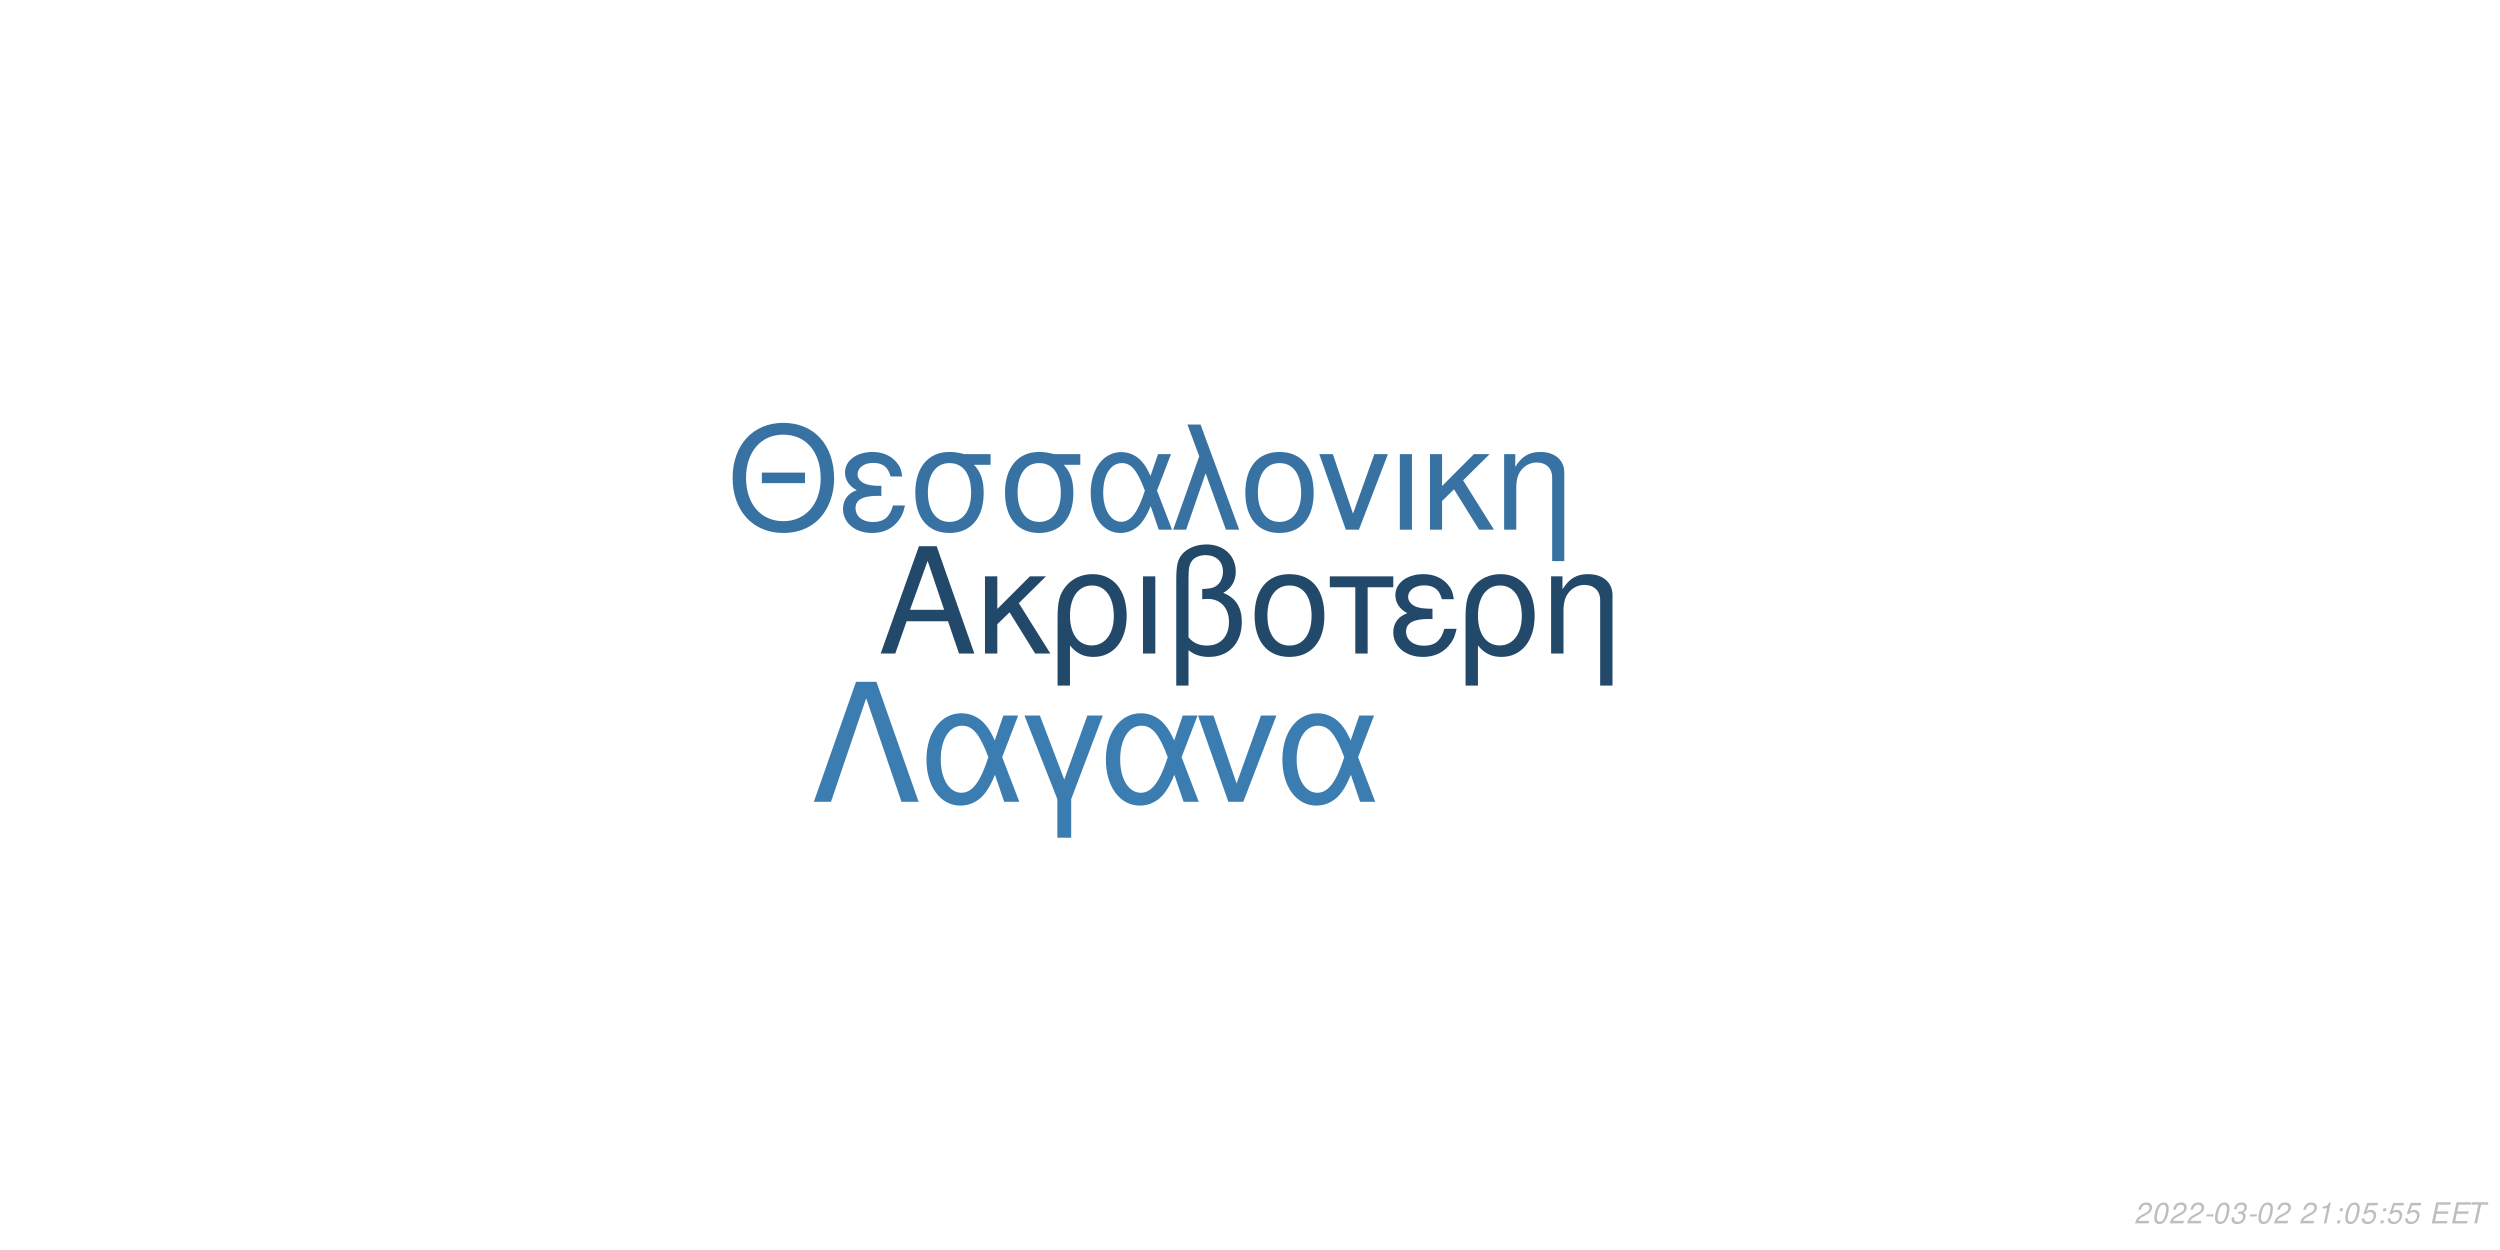
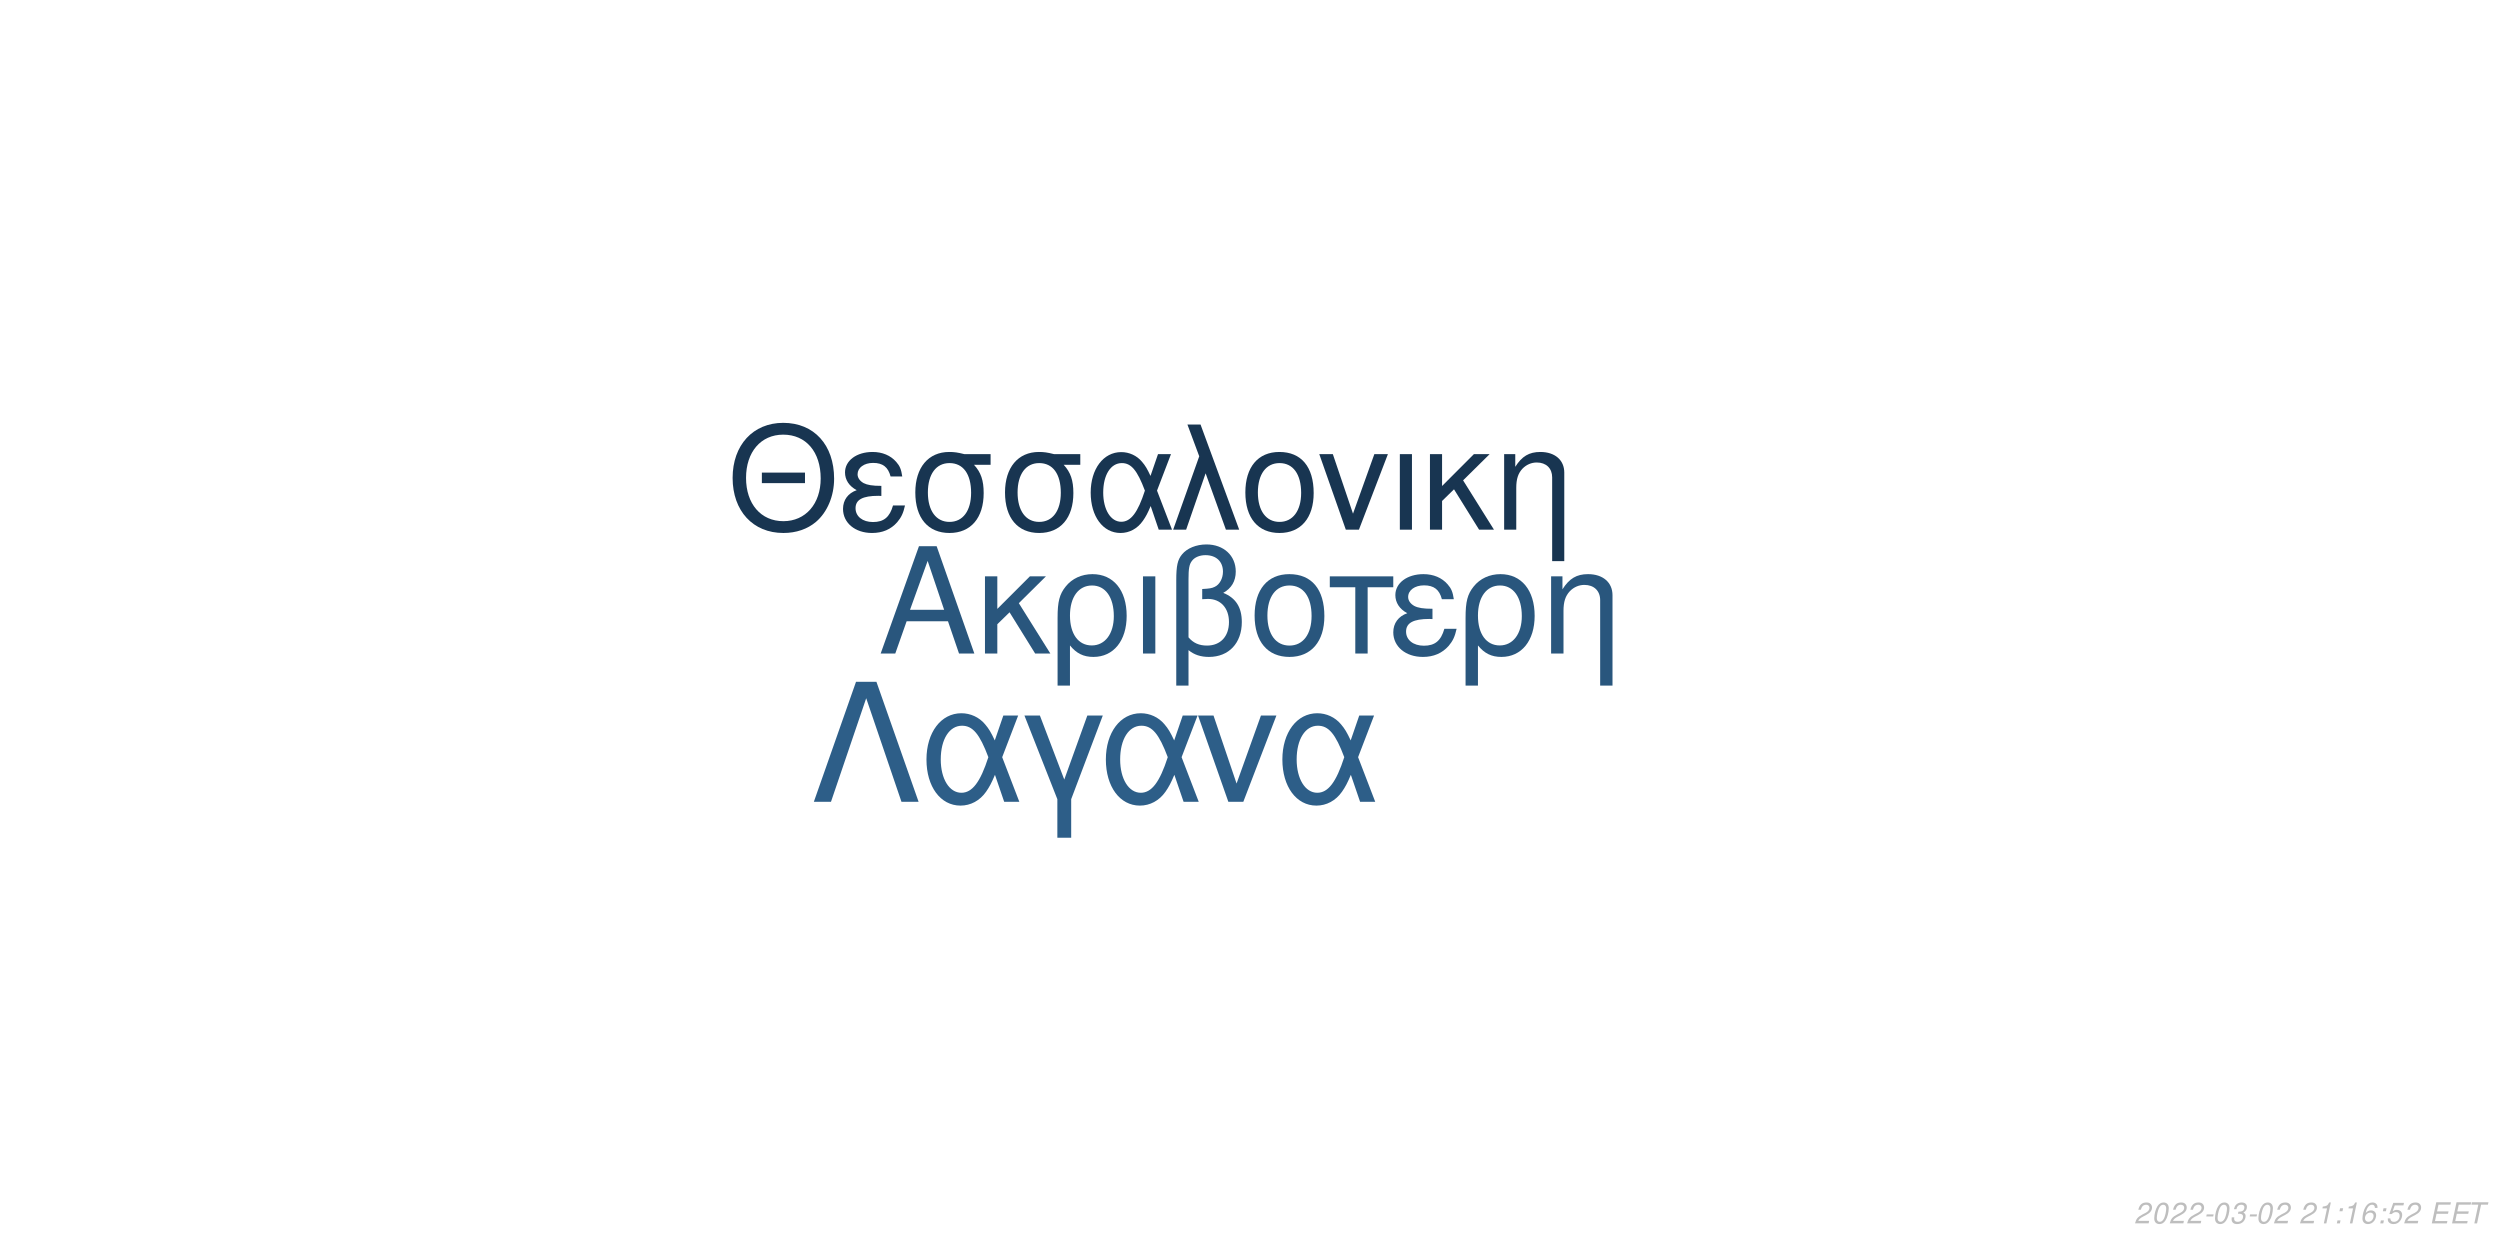
<svg xmlns="http://www.w3.org/2000/svg" xmlns:xlink="http://www.w3.org/1999/xlink" width="864pt" height="432pt" viewBox="0 0 864 432" version="1.1">
  <defs>
    <g>
      <symbol overflow="visible" id="glyph0-0">
        <path style="stroke:none;" d="" />
      </symbol>
      <symbol overflow="visible" id="glyph0-1">
        <path style="stroke:none;" d="M 24.125 -11.141 L 27.938 0 L 33.234 0 L 20.203 -37.094 L 14.094 -37.094 L 0.859 0 L 5.906 0 L 9.828 -11.141 Z M 22.797 -15.109 L 11 -15.109 L 17.094 -32.016 Z M 22.797 -15.109 " />
      </symbol>
      <symbol overflow="visible" id="glyph0-2">
        <path style="stroke:none;" d="M 7.172 -15.422 L 7.172 -26.672 L 2.906 -26.672 L 2.906 0 L 7.172 0 L 7.172 -10.125 L 11.406 -14.25 L 20.25 0 L 25.5 0 L 14.609 -17.406 L 23.969 -26.672 L 18.422 -26.672 Z M 7.172 -15.422 " />
      </symbol>
      <symbol overflow="visible" id="glyph0-3">
        <path style="stroke:none;" d="M 3 11.094 L 7.281 11.094 L 7.281 -2.797 C 9.516 -0.047 11.953 1.172 15.375 1.172 C 22.344 1.172 26.875 -4.422 26.875 -13.031 C 26.875 -21.891 22.297 -27.438 15.062 -27.438 C 11.297 -27.438 7.984 -25.906 5.797 -23.156 C 3.672 -20.516 3 -17.969 3 -12.359 Z M 14.906 -23.516 C 19.547 -23.516 22.438 -19.438 22.438 -12.922 C 22.438 -6.812 19.391 -2.797 14.812 -2.797 C 10.172 -2.797 7.281 -6.766 7.281 -13.125 C 7.281 -19.484 10.234 -23.516 14.906 -23.516 Z M 14.906 -23.516 " />
      </symbol>
      <symbol overflow="visible" id="glyph0-4">
        <path style="stroke:none;" d="M 3.516 0 L 7.781 0 L 7.781 -26.672 L 3.516 -26.672 Z M 3.516 0 " />
      </symbol>
      <symbol overflow="visible" id="glyph0-5">
        <path style="stroke:none;" d="M 4.016 11.094 L 8.25 11.094 L 8.25 -1.172 C 10.172 0.406 12.422 1.172 15.312 1.172 C 22.188 1.172 26.672 -3.609 26.672 -10.891 C 26.672 -15.984 24.578 -19.234 20.25 -20.969 C 23.109 -22.547 24.578 -25.031 24.578 -28.344 C 24.578 -33.844 20.406 -37.703 14.453 -37.703 C 10.938 -37.703 7.734 -36.391 6 -34.25 C 4.484 -32.422 4.016 -30.328 4.016 -25.391 Z M 8.25 -25.656 C 8.25 -29.359 8.5 -30.844 9.469 -32.062 C 10.375 -33.281 12.156 -34 14.094 -34 C 17.812 -34 20.156 -31.812 20.156 -28.297 C 20.156 -25.953 18.984 -23.812 17.297 -23.047 C 16.281 -22.547 15.469 -22.438 12.984 -22.297 L 12.984 -18.781 C 13.734 -18.828 14.344 -18.875 14.969 -18.875 C 19.344 -18.875 22.234 -15.719 22.234 -10.891 C 22.234 -5.906 19.281 -2.75 14.656 -2.75 C 11.953 -2.75 9.922 -3.609 8.25 -5.594 Z M 8.25 -25.656 " />
      </symbol>
      <symbol overflow="visible" id="glyph0-6">
        <path style="stroke:none;" d="M 14.094 -27.438 C 6.562 -27.438 2.094 -22.094 2.094 -13.125 C 2.094 -4.125 6.562 1.172 14.141 1.172 C 21.672 1.172 26.203 -4.172 26.203 -12.922 C 26.203 -22.188 21.828 -27.438 14.094 -27.438 Z M 14.141 -23.516 C 18.938 -23.516 21.781 -19.594 21.781 -12.984 C 21.781 -6.672 18.828 -2.75 14.141 -2.75 C 9.422 -2.75 6.516 -6.672 6.516 -13.125 C 6.516 -19.594 9.422 -23.516 14.141 -23.516 Z M 14.141 -23.516 " />
      </symbol>
      <symbol overflow="visible" id="glyph0-7">
        <path style="stroke:none;" d="M 7.891 0 L 12.156 0 L 12.156 -22.906 L 21.016 -22.906 L 21.016 -26.672 L -0.922 -26.672 L -0.922 -22.906 L 7.891 -22.906 Z M 7.891 0 " />
      </symbol>
      <symbol overflow="visible" id="glyph0-8">
        <path style="stroke:none;" d="M 14.562 -15.469 C 11.344 -15.469 9.562 -15.781 8.297 -16.438 C 6.922 -17.203 6.156 -18.328 6.156 -19.547 C 6.156 -21.891 8.453 -23.562 11.656 -23.562 C 15.062 -23.562 16.953 -22.094 17.812 -18.781 L 21.938 -18.781 C 21.578 -21.266 21.062 -22.5 19.797 -23.922 C 17.812 -26.203 14.906 -27.438 11.453 -27.438 C 5.797 -27.438 1.734 -24.375 1.734 -20.203 C 1.734 -17.609 3.156 -15.375 5.859 -13.938 C 2.797 -12.875 1.016 -10.484 1.016 -7.328 C 1.016 -2.391 5.297 1.172 11.25 1.172 C 14.969 1.172 17.906 -0.109 20.156 -2.641 C 21.578 -4.328 22.297 -5.797 22.906 -8.547 L 18.672 -8.547 C 17.5 -4.422 15.422 -2.703 11.609 -2.703 C 7.938 -2.703 5.438 -4.688 5.438 -7.578 C 5.438 -10.578 7.938 -11.953 13.484 -11.953 C 13.641 -11.953 14.094 -11.953 14.562 -11.906 Z M 14.562 -15.469 " />
      </symbol>
      <symbol overflow="visible" id="glyph0-9">
        <path style="stroke:none;" d="M 3.562 -26.672 L 3.562 0 L 7.844 0 L 7.844 -14.703 C 7.844 -17.906 8.5 -19.891 10.031 -21.531 C 11.406 -22.953 13.188 -23.719 15.062 -23.719 C 18.375 -23.719 20.516 -21.672 20.516 -18.469 L 20.516 11.094 L 24.781 11.094 L 24.781 -20.156 C 24.781 -24.578 21.469 -27.438 16.328 -27.438 C 12.359 -27.438 9.828 -25.906 7.484 -22.188 L 7.484 -26.672 Z M 3.562 -26.672 " />
      </symbol>
      <symbol overflow="visible" id="glyph1-0">
        <path style="stroke:none;" d="" />
      </symbol>
      <symbol overflow="visible" id="glyph1-1">
        <path style="stroke:none;" d="M 26.859 -19.734 L 11.953 -19.734 L 11.953 -16.094 L 26.859 -16.094 Z M 19.328 -36.922 C 8.922 -36.922 1.844 -29.25 1.844 -17.891 C 1.844 -6.484 8.875 1.141 19.391 1.141 C 23.812 1.141 27.703 -0.203 30.641 -2.688 C 34.578 -6.031 36.922 -11.656 36.922 -17.594 C 36.922 -29.297 30 -36.922 19.328 -36.922 Z M 19.328 -32.844 C 27.203 -32.844 32.281 -26.906 32.281 -17.688 C 32.281 -8.922 27.062 -2.938 19.391 -2.938 C 11.609 -2.938 6.484 -8.922 6.484 -17.891 C 6.484 -26.859 11.609 -32.844 19.328 -32.844 Z M 19.328 -32.844 " />
      </symbol>
      <symbol overflow="visible" id="glyph1-2">
        <path style="stroke:none;" d="M 14.25 -15.141 C 11.109 -15.141 9.375 -15.453 8.125 -16.094 C 6.781 -16.844 6.031 -17.938 6.031 -19.141 C 6.031 -21.422 8.266 -23.078 11.406 -23.078 C 14.75 -23.078 16.594 -21.625 17.438 -18.391 L 21.469 -18.391 C 21.125 -20.828 20.625 -22.031 19.391 -23.422 C 17.438 -25.656 14.594 -26.859 11.219 -26.859 C 5.688 -26.859 1.688 -23.875 1.688 -19.781 C 1.688 -17.234 3.094 -15.047 5.734 -13.656 C 2.734 -12.609 1 -10.266 1 -7.172 C 1 -2.344 5.188 1.141 11.016 1.141 C 14.656 1.141 17.547 -0.094 19.734 -2.594 C 21.125 -4.234 21.828 -5.688 22.422 -8.375 L 18.281 -8.375 C 17.141 -4.328 15.094 -2.641 11.359 -2.641 C 7.766 -2.641 5.328 -4.578 5.328 -7.422 C 5.328 -10.359 7.766 -11.703 13.203 -11.703 C 13.359 -11.703 13.797 -11.703 14.25 -11.656 Z M 14.25 -15.141 " />
      </symbol>
      <symbol overflow="visible" id="glyph1-3">
        <path style="stroke:none;" d="M 29 -26.109 L 19.938 -26.109 C 17.594 -26.703 16.438 -26.859 14.703 -26.859 C 7.469 -26.859 2.984 -21.469 2.984 -12.859 C 2.984 -4.031 7.375 1.141 14.797 1.141 C 22.172 1.141 26.609 -4.078 26.609 -12.656 C 26.609 -17.047 25.656 -19.828 23.266 -22.422 L 29 -22.422 Z M 14.797 -23.016 C 19.531 -23.016 22.266 -19.234 22.266 -12.75 C 22.266 -6.531 19.438 -2.688 14.797 -2.688 C 10.172 -2.688 7.328 -6.531 7.328 -12.859 C 7.328 -19.188 10.172 -23.016 14.797 -23.016 Z M 14.797 -23.016 " />
      </symbol>
      <symbol overflow="visible" id="glyph1-4">
        <path style="stroke:none;" d="M 29.344 -26.109 L 24.859 -26.109 L 22.266 -18.578 C 21.125 -21.031 20.484 -22.125 19.328 -23.469 C 17.547 -25.609 14.906 -26.812 12.156 -26.812 C 5.984 -26.812 1.594 -20.984 1.594 -12.812 C 1.594 -4.578 5.828 1.141 11.906 1.141 C 14.953 1.141 17.734 -0.344 19.625 -3.047 C 20.672 -4.531 21.281 -5.688 22.328 -8.172 L 25.109 0 L 29.703 0 L 24.516 -13.5 Z M 20.328 -13.5 C 17.891 -5.922 15.453 -2.734 12.156 -2.734 C 8.516 -2.734 5.922 -6.922 5.922 -12.812 C 5.922 -18.938 8.516 -23.016 12.359 -23.016 C 15.594 -23.016 17.688 -20.531 20.328 -13.5 Z M 20.328 -13.5 " />
      </symbol>
      <symbol overflow="visible" id="glyph1-5">
        <path style="stroke:none;" d="M 1.094 0 L 5.578 0 L 12.312 -19.484 L 19.328 0 L 23.922 0 L 10.562 -36.328 L 6.031 -36.328 L 10.109 -25.359 Z M 1.094 0 " />
      </symbol>
      <symbol overflow="visible" id="glyph1-6">
        <path style="stroke:none;" d="M 13.797 -26.859 C 6.422 -26.859 2.047 -21.625 2.047 -12.859 C 2.047 -4.031 6.422 1.141 13.859 1.141 C 21.234 1.141 25.656 -4.078 25.656 -12.656 C 25.656 -21.719 21.375 -26.859 13.797 -26.859 Z M 13.859 -23.016 C 18.531 -23.016 21.328 -19.188 21.328 -12.703 C 21.328 -6.531 18.438 -2.688 13.859 -2.688 C 9.219 -2.688 6.375 -6.531 6.375 -12.859 C 6.375 -19.188 9.219 -23.016 13.859 -23.016 Z M 13.859 -23.016 " />
      </symbol>
      <symbol overflow="visible" id="glyph1-7">
        <path style="stroke:none;" d="M 14.297 0 L 24.312 -26.109 L 19.625 -26.109 L 12.25 -5.531 L 5.281 -26.109 L 0.594 -26.109 L 9.766 0 Z M 14.297 0 " />
      </symbol>
      <symbol overflow="visible" id="glyph1-8">
        <path style="stroke:none;" d="M 3.438 0 L 7.625 0 L 7.625 -26.109 L 3.438 -26.109 Z M 3.438 0 " />
      </symbol>
      <symbol overflow="visible" id="glyph1-9">
        <path style="stroke:none;" d="M 7.031 -15.094 L 7.031 -26.109 L 2.844 -26.109 L 2.844 0 L 7.031 0 L 7.031 -9.922 L 11.156 -13.953 L 19.828 0 L 24.969 0 L 14.297 -17.047 L 23.469 -26.109 L 18.031 -26.109 Z M 7.031 -15.094 " />
      </symbol>
      <symbol overflow="visible" id="glyph1-10">
        <path style="stroke:none;" d="M 3.484 -26.109 L 3.484 0 L 7.672 0 L 7.672 -14.406 C 7.672 -17.547 8.328 -19.484 9.812 -21.078 C 11.156 -22.469 12.906 -23.219 14.75 -23.219 C 17.984 -23.219 20.078 -21.234 20.078 -18.094 L 20.078 10.859 L 24.266 10.859 L 24.266 -19.734 C 24.266 -24.062 21.031 -26.859 16 -26.859 C 12.109 -26.859 9.609 -25.359 7.328 -21.719 L 7.328 -26.109 Z M 3.484 -26.109 " />
      </symbol>
      <symbol overflow="visible" id="glyph2-0">
        <path style="stroke:none;" d="" />
      </symbol>
      <symbol overflow="visible" id="glyph2-1">
        <path style="stroke:none;" d="M 22.531 -41.484 L 15.484 -41.484 L 0.906 0 L 6.828 0 L 19 -35.797 L 31.188 0 L 37.109 0 Z M 22.531 -41.484 " />
      </symbol>
      <symbol overflow="visible" id="glyph2-2">
        <path style="stroke:none;" d="M 33.516 -29.812 L 28.391 -29.812 L 25.438 -21.219 C 24.125 -24.016 23.391 -25.266 22.078 -26.797 C 20.031 -29.25 17.016 -30.609 13.891 -30.609 C 6.828 -30.609 1.828 -23.953 1.828 -14.625 C 1.828 -5.234 6.656 1.312 13.594 1.312 C 17.078 1.312 20.266 -0.391 22.422 -3.469 C 23.609 -5.172 24.297 -6.484 25.5 -9.328 L 28.688 0 L 33.922 0 L 28 -15.422 Z M 23.219 -15.422 C 20.422 -6.766 17.641 -3.125 13.891 -3.125 C 9.734 -3.125 6.766 -7.906 6.766 -14.625 C 6.766 -21.625 9.734 -26.297 14.109 -26.297 C 17.812 -26.297 20.203 -23.453 23.219 -15.422 Z M 23.219 -15.422 " />
      </symbol>
      <symbol overflow="visible" id="glyph2-3">
        <path style="stroke:none;" d="M 12.062 12.406 L 16.844 12.406 L 16.844 -0.906 L 27.766 -29.812 L 22.422 -29.812 L 14.453 -7.688 L 6.031 -29.812 L 0.688 -29.812 L 12.062 -0.906 Z M 12.062 12.406 " />
      </symbol>
      <symbol overflow="visible" id="glyph2-4">
        <path style="stroke:none;" d="M 16.328 0 L 27.766 -29.812 L 22.422 -29.812 L 14 -6.312 L 6.031 -29.812 L 0.688 -29.812 L 11.156 0 Z M 16.328 0 " />
      </symbol>
      <symbol overflow="visible" id="glyph3-0">
        <path style="stroke:none;" d="" />
      </symbol>
      <symbol overflow="visible" id="glyph3-1">
        <path style="stroke:none;" d="M 5.234 -0.875 L 1.469 -0.875 C 1.641 -1.375 2.203 -1.891 3.109 -2.344 L 4.234 -2.938 C 5.562 -3.625 6.219 -4.469 6.219 -5.484 C 6.219 -5.938 6.062 -6.359 5.797 -6.656 C 5.469 -7.047 4.984 -7.234 4.312 -7.234 C 2.766 -7.234 1.891 -6.453 1.484 -4.734 L 2.375 -4.734 C 2.484 -5.188 2.609 -5.484 2.797 -5.75 C 3.094 -6.203 3.609 -6.453 4.188 -6.453 C 4.891 -6.453 5.344 -6.031 5.344 -5.375 C 5.344 -4.703 4.859 -4.094 4.016 -3.656 L 2.984 -3.125 C 1.234 -2.188 0.797 -1.656 0.344 -0.016 L 5.047 -0.016 Z M 5.234 -0.875 " />
      </symbol>
      <symbol overflow="visible" id="glyph3-2">
        <path style="stroke:none;" d="M 4.203 -7.234 C 3.375 -7.234 2.688 -6.812 2.125 -5.984 C 1.484 -5.047 0.984 -3.188 0.984 -1.734 C 0.984 -1.109 1.172 -0.562 1.484 -0.266 C 1.797 0.047 2.281 0.234 2.766 0.234 C 3.625 0.234 4.281 -0.156 4.859 -1.016 C 5.516 -1.953 6 -3.797 6 -5.266 C 6 -6.5 5.328 -7.234 4.203 -7.234 Z M 4.094 -6.453 C 4.734 -6.453 5.125 -5.984 5.125 -5.156 C 5.125 -4.203 4.781 -2.625 4.406 -1.812 C 3.984 -0.938 3.516 -0.547 2.875 -0.547 C 2.25 -0.547 1.875 -1.031 1.875 -1.828 C 1.875 -2.797 2.203 -4.344 2.594 -5.203 C 2.984 -6.047 3.453 -6.453 4.094 -6.453 Z M 4.094 -6.453 " />
      </symbol>
      <symbol overflow="visible" id="glyph3-3">
        <path style="stroke:none;" d="M 3.516 -3.125 L 1.125 -3.125 L 0.969 -2.406 L 3.359 -2.406 Z M 3.516 -3.125 " />
      </symbol>
      <symbol overflow="visible" id="glyph3-4">
        <path style="stroke:none;" d="M 2.922 -3.312 C 3.125 -3.344 3.234 -3.344 3.375 -3.344 C 4.203 -3.344 4.688 -3 4.688 -2.406 C 4.688 -1.312 3.906 -0.547 2.781 -0.547 C 2.047 -0.547 1.594 -0.938 1.594 -1.562 C 1.594 -1.719 1.609 -1.844 1.656 -2.094 L 0.766 -2.094 C 0.734 -1.797 0.719 -1.641 0.719 -1.469 C 0.719 -0.375 1.406 0.234 2.641 0.234 C 3.547 0.234 4.297 -0.078 4.812 -0.656 C 5.266 -1.156 5.562 -1.875 5.562 -2.547 C 5.562 -3.125 5.344 -3.453 4.797 -3.734 C 5.641 -4.234 6.016 -4.844 6.016 -5.734 C 6.016 -6.656 5.312 -7.234 4.203 -7.234 C 3.375 -7.234 2.672 -6.938 2.188 -6.375 C 1.891 -6.031 1.703 -5.641 1.516 -4.906 L 2.391 -4.906 C 2.5 -5.359 2.594 -5.594 2.734 -5.812 C 3.047 -6.234 3.516 -6.453 4.078 -6.453 C 4.734 -6.453 5.141 -6.125 5.141 -5.578 C 5.141 -5.188 5.016 -4.797 4.797 -4.547 C 4.516 -4.234 4 -4.062 3.266 -4.062 L 3.078 -4.062 Z M 2.922 -3.312 " />
      </symbol>
      <symbol overflow="visible" id="glyph3-5">
        <path style="stroke:none;" d="" />
      </symbol>
      <symbol overflow="visible" id="glyph3-6">
        <path style="stroke:none;" d="M 3.703 -5.188 L 2.594 0 L 3.469 0 L 5.016 -7.234 L 4.438 -7.234 C 3.906 -6.156 3.688 -6.016 2.234 -5.812 L 2.109 -5.188 Z M 3.703 -5.188 " />
      </symbol>
      <symbol overflow="visible" id="glyph3-7">
        <path style="stroke:none;" d="M 2.359 -1.031 L 1.312 -1.031 L 1.094 0 L 2.141 0 Z M 3.266 -5.234 L 2.219 -5.234 L 2 -4.203 L 3.047 -4.203 Z M 3.266 -5.234 " />
      </symbol>
      <symbol overflow="visible" id="glyph3-8">
+         <path style="stroke:none;" d="M 6.125 -5.344 L 6.141 -5.625 C 6.141 -6.609 5.453 -7.234 4.391 -7.234 C 3.438 -7.234 2.641 -6.719 2.016 -5.703 C 1.422 -4.781 0.938 -2.953 0.938 -1.688 C 0.938 -0.516 1.688 0.234 2.859 0.234 C 3.703 0.234 4.438 -0.156 5 -0.875 C 5.406 -1.422 5.672 -2.156 5.672 -2.766 C 5.672 -3.812 4.969 -4.5 3.906 -4.5 C 3.234 -4.5 2.672 -4.234 2.094 -3.625 C 2.406 -5.375 3.234 -6.453 4.25 -6.453 C 4.703 -6.453 5.062 -6.234 5.172 -5.844 C 5.203 -5.719 5.234 -5.578 5.25 -5.344 Z M 3.656 -3.734 C 4.344 -3.734 4.797 -3.281 4.797 -2.625 C 4.797 -1.469 3.984 -0.547 2.984 -0.547 C 2.297 -0.547 1.812 -1.047 1.812 -1.766 C 1.812 -2.859 2.625 -3.734 3.656 -3.734 Z M 3.656 -3.734 " />
+       </symbol>
+       <symbol overflow="visible" id="glyph3-9">
        <path style="stroke:none;" d="M 6.297 -7.094 L 2.594 -7.094 L 1.234 -3.234 L 2.047 -3.234 C 2.656 -3.766 2.938 -3.906 3.531 -3.906 C 4.328 -3.906 4.797 -3.453 4.797 -2.688 C 4.797 -1.438 3.969 -0.547 2.828 -0.547 C 2.031 -0.547 1.609 -0.938 1.578 -1.734 L 0.703 -1.734 L 0.703 -1.516 C 0.703 -0.938 0.844 -0.547 1.188 -0.266 C 1.562 0.062 2.078 0.234 2.703 0.234 C 3.656 0.234 4.391 -0.156 4.984 -0.922 C 5.422 -1.5 5.672 -2.234 5.672 -2.953 C 5.672 -4 4.938 -4.672 3.812 -4.672 C 3.328 -4.672 2.906 -4.547 2.406 -4.234 L 3.109 -6.219 L 6.109 -6.219 Z M 6.297 -7.094 " />
      </symbol>
-       <symbol overflow="visible" id="glyph3-9">
+       <symbol overflow="visible" id="glyph3-10">
        <path style="stroke:none;" d="M 2.547 -3.312 L 6.5 -3.312 L 6.688 -4.141 L 2.719 -4.141 L 3.219 -6.469 L 7.344 -6.469 L 7.516 -7.297 L 2.453 -7.297 L 0.906 0 L 6.125 0 L 6.297 -0.812 L 2.016 -0.812 Z M 2.547 -3.312 " />
      </symbol>
-       <symbol overflow="visible" id="glyph3-10">
+       <symbol overflow="visible" id="glyph3-11">
        <path style="stroke:none;" d="M 4.938 -6.469 L 7.312 -6.469 L 7.484 -7.297 L 1.75 -7.297 L 1.578 -6.469 L 3.984 -6.469 L 2.609 0 L 3.547 0 Z M 4.938 -6.469 " />
      </symbol>
    </g>
  </defs>
  <g id="surface1">
    <rect x="0" y="0" width="864" height="432" style="fill:rgb(100%,100%,100%);fill-opacity:1;stroke:none;" />
-     <g style="fill:rgb(13.333%,28.235%,41.569%);fill-opacity:1;">
+     <g style="fill:rgb(16.078%,33.725%,49.02%);fill-opacity:1;">
      <use xlink:href="#glyph0-1" x="303.5" y="225.861" />
      <use xlink:href="#glyph0-2" x="337.5" y="225.861" />
      <use xlink:href="#glyph0-3" x="362.5" y="225.861" />
      <use xlink:href="#glyph0-4" x="391.5" y="225.861" />
      <use xlink:href="#glyph0-5" x="402.5" y="225.861" />
      <use xlink:href="#glyph0-6" x="431.5" y="225.861" />
      <use xlink:href="#glyph0-7" x="460.5" y="225.861" />
      <use xlink:href="#glyph0-8" x="480.5" y="225.861" />
      <use xlink:href="#glyph0-3" x="503.5" y="225.861" />
      <use xlink:href="#glyph0-9" x="532.5" y="225.861" />
    </g>
-     <g style="fill:rgb(21.569%,44.706%,63.529%);fill-opacity:1;">
+     <g style="fill:rgb(9.412%,20.784%,31.765%);fill-opacity:1;">
      <use xlink:href="#glyph1-1" x="251.348" y="183.058" />
      <use xlink:href="#glyph1-2" x="290.348" y="183.058" />
      <use xlink:href="#glyph1-3" x="313.348" y="183.058" />
      <use xlink:href="#glyph1-3" x="344.348" y="183.058" />
      <use xlink:href="#glyph1-4" x="375.348" y="183.058" />
      <use xlink:href="#glyph1-5" x="404.348" y="183.058" />
      <use xlink:href="#glyph1-6" x="428.348" y="183.058" />
      <use xlink:href="#glyph1-7" x="455.348" y="183.058" />
      <use xlink:href="#glyph1-8" x="480.348" y="183.058" />
      <use xlink:href="#glyph1-9" x="491.348" y="183.058" />
      <use xlink:href="#glyph1-10" x="516.348" y="183.058" />
    </g>
-     <g style="fill:rgb(23.529%,49.02%,69.412%);fill-opacity:1;">
+     <g style="fill:rgb(17.647%,36.863%,53.333%);fill-opacity:1;">
      <use xlink:href="#glyph2-1" x="280.359" y="277.105" />
      <use xlink:href="#glyph2-2" x="318.359" y="277.105" />
      <use xlink:href="#glyph2-3" x="353.359" y="277.105" />
      <use xlink:href="#glyph2-2" x="380.359" y="277.105" />
      <use xlink:href="#glyph2-4" x="413.359" y="277.105" />
      <use xlink:href="#glyph2-2" x="441.359" y="277.105" />
    </g>
    <g style="fill:rgb(74.51%,74.51%,74.51%);fill-opacity:1;">
      <use xlink:href="#glyph3-1" x="737.52" y="422.81" />
      <use xlink:href="#glyph3-2" x="743.52" y="422.81" />
      <use xlink:href="#glyph3-1" x="749.52" y="422.81" />
      <use xlink:href="#glyph3-1" x="755.52" y="422.81" />
      <use xlink:href="#glyph3-3" x="761.52" y="422.81" />
      <use xlink:href="#glyph3-2" x="764.52" y="422.81" />
      <use xlink:href="#glyph3-4" x="770.52" y="422.81" />
      <use xlink:href="#glyph3-3" x="776.52" y="422.81" />
      <use xlink:href="#glyph3-2" x="779.52" y="422.81" />
      <use xlink:href="#glyph3-1" x="785.52" y="422.81" />
      <use xlink:href="#glyph3-5" x="791.52" y="422.81" />
      <use xlink:href="#glyph3-1" x="794.52" y="422.81" />
      <use xlink:href="#glyph3-6" x="800.52" y="422.81" />
      <use xlink:href="#glyph3-7" x="806.52" y="422.81" />
-       <use xlink:href="#glyph3-2" x="809.52" y="422.81" />
+       <use xlink:href="#glyph3-6" x="809.52" y="422.81" />
      <use xlink:href="#glyph3-8" x="815.52" y="422.81" />
      <use xlink:href="#glyph3-7" x="821.52" y="422.81" />
-       <use xlink:href="#glyph3-8" x="824.52" y="422.81" />
-       <use xlink:href="#glyph3-8" x="830.52" y="422.81" />
+       <use xlink:href="#glyph3-9" x="824.52" y="422.81" />
+       <use xlink:href="#glyph3-1" x="830.52" y="422.81" />
      <use xlink:href="#glyph3-5" x="836.52" y="422.81" />
-       <use xlink:href="#glyph3-9" x="839.52" y="422.81" />
-       <use xlink:href="#glyph3-9" x="846.52" y="422.81" />
-       <use xlink:href="#glyph3-10" x="852.52" y="422.81" />
+       <use xlink:href="#glyph3-10" x="839.52" y="422.81" />
+       <use xlink:href="#glyph3-10" x="846.52" y="422.81" />
+       <use xlink:href="#glyph3-11" x="852.52" y="422.81" />
    </g>
  </g>
</svg>
